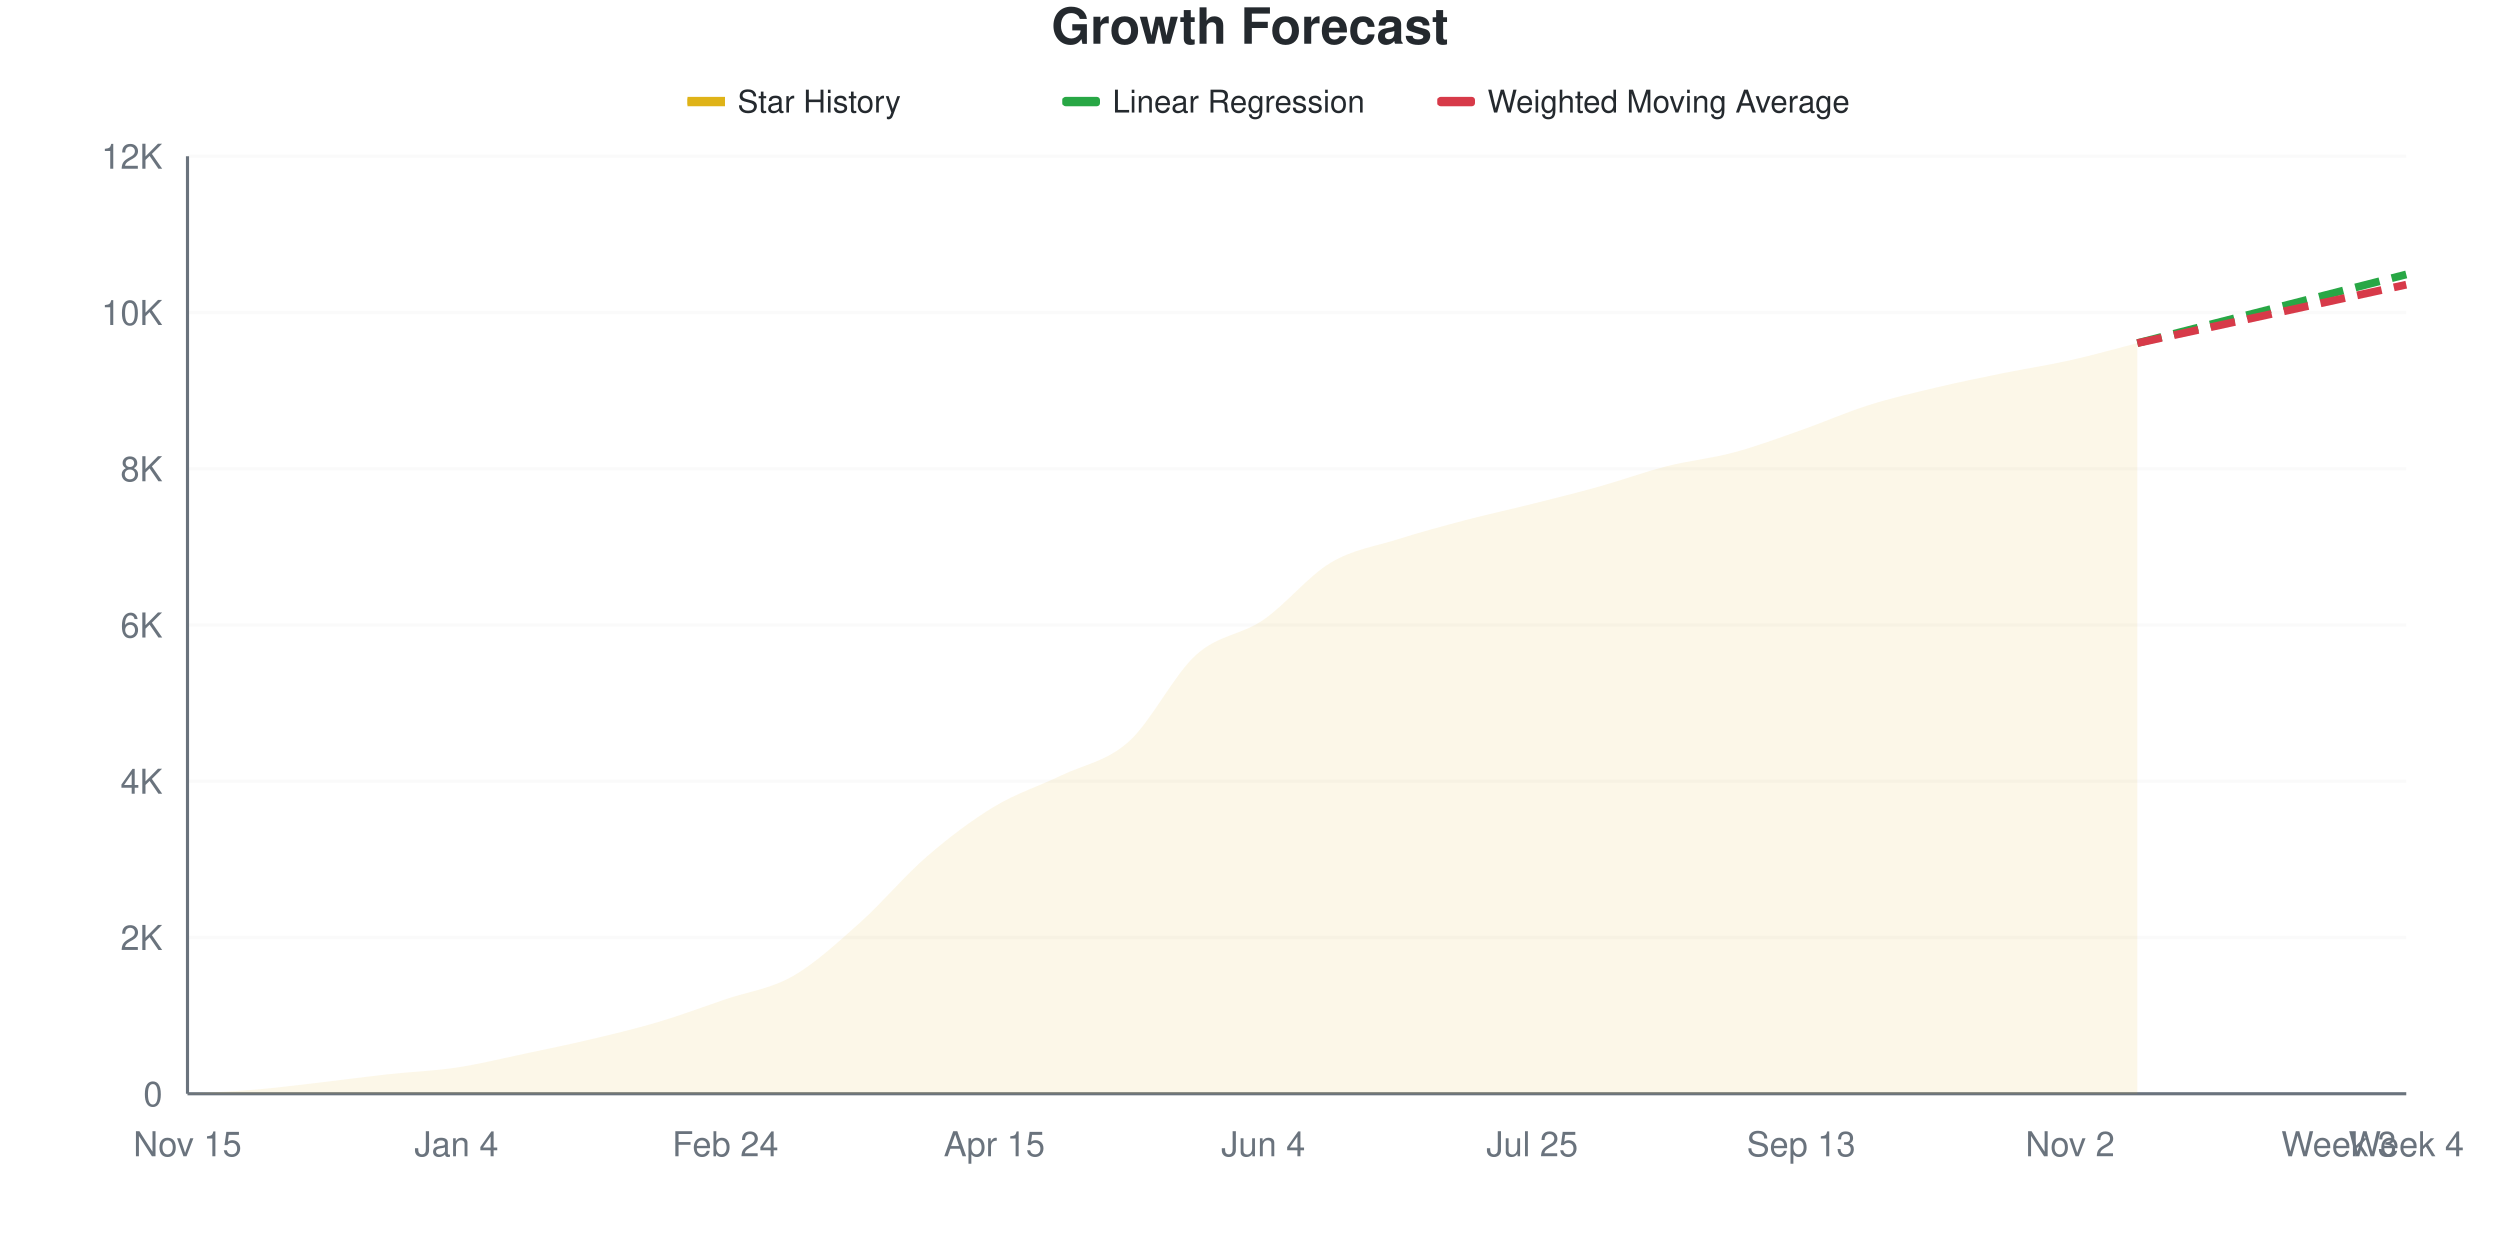
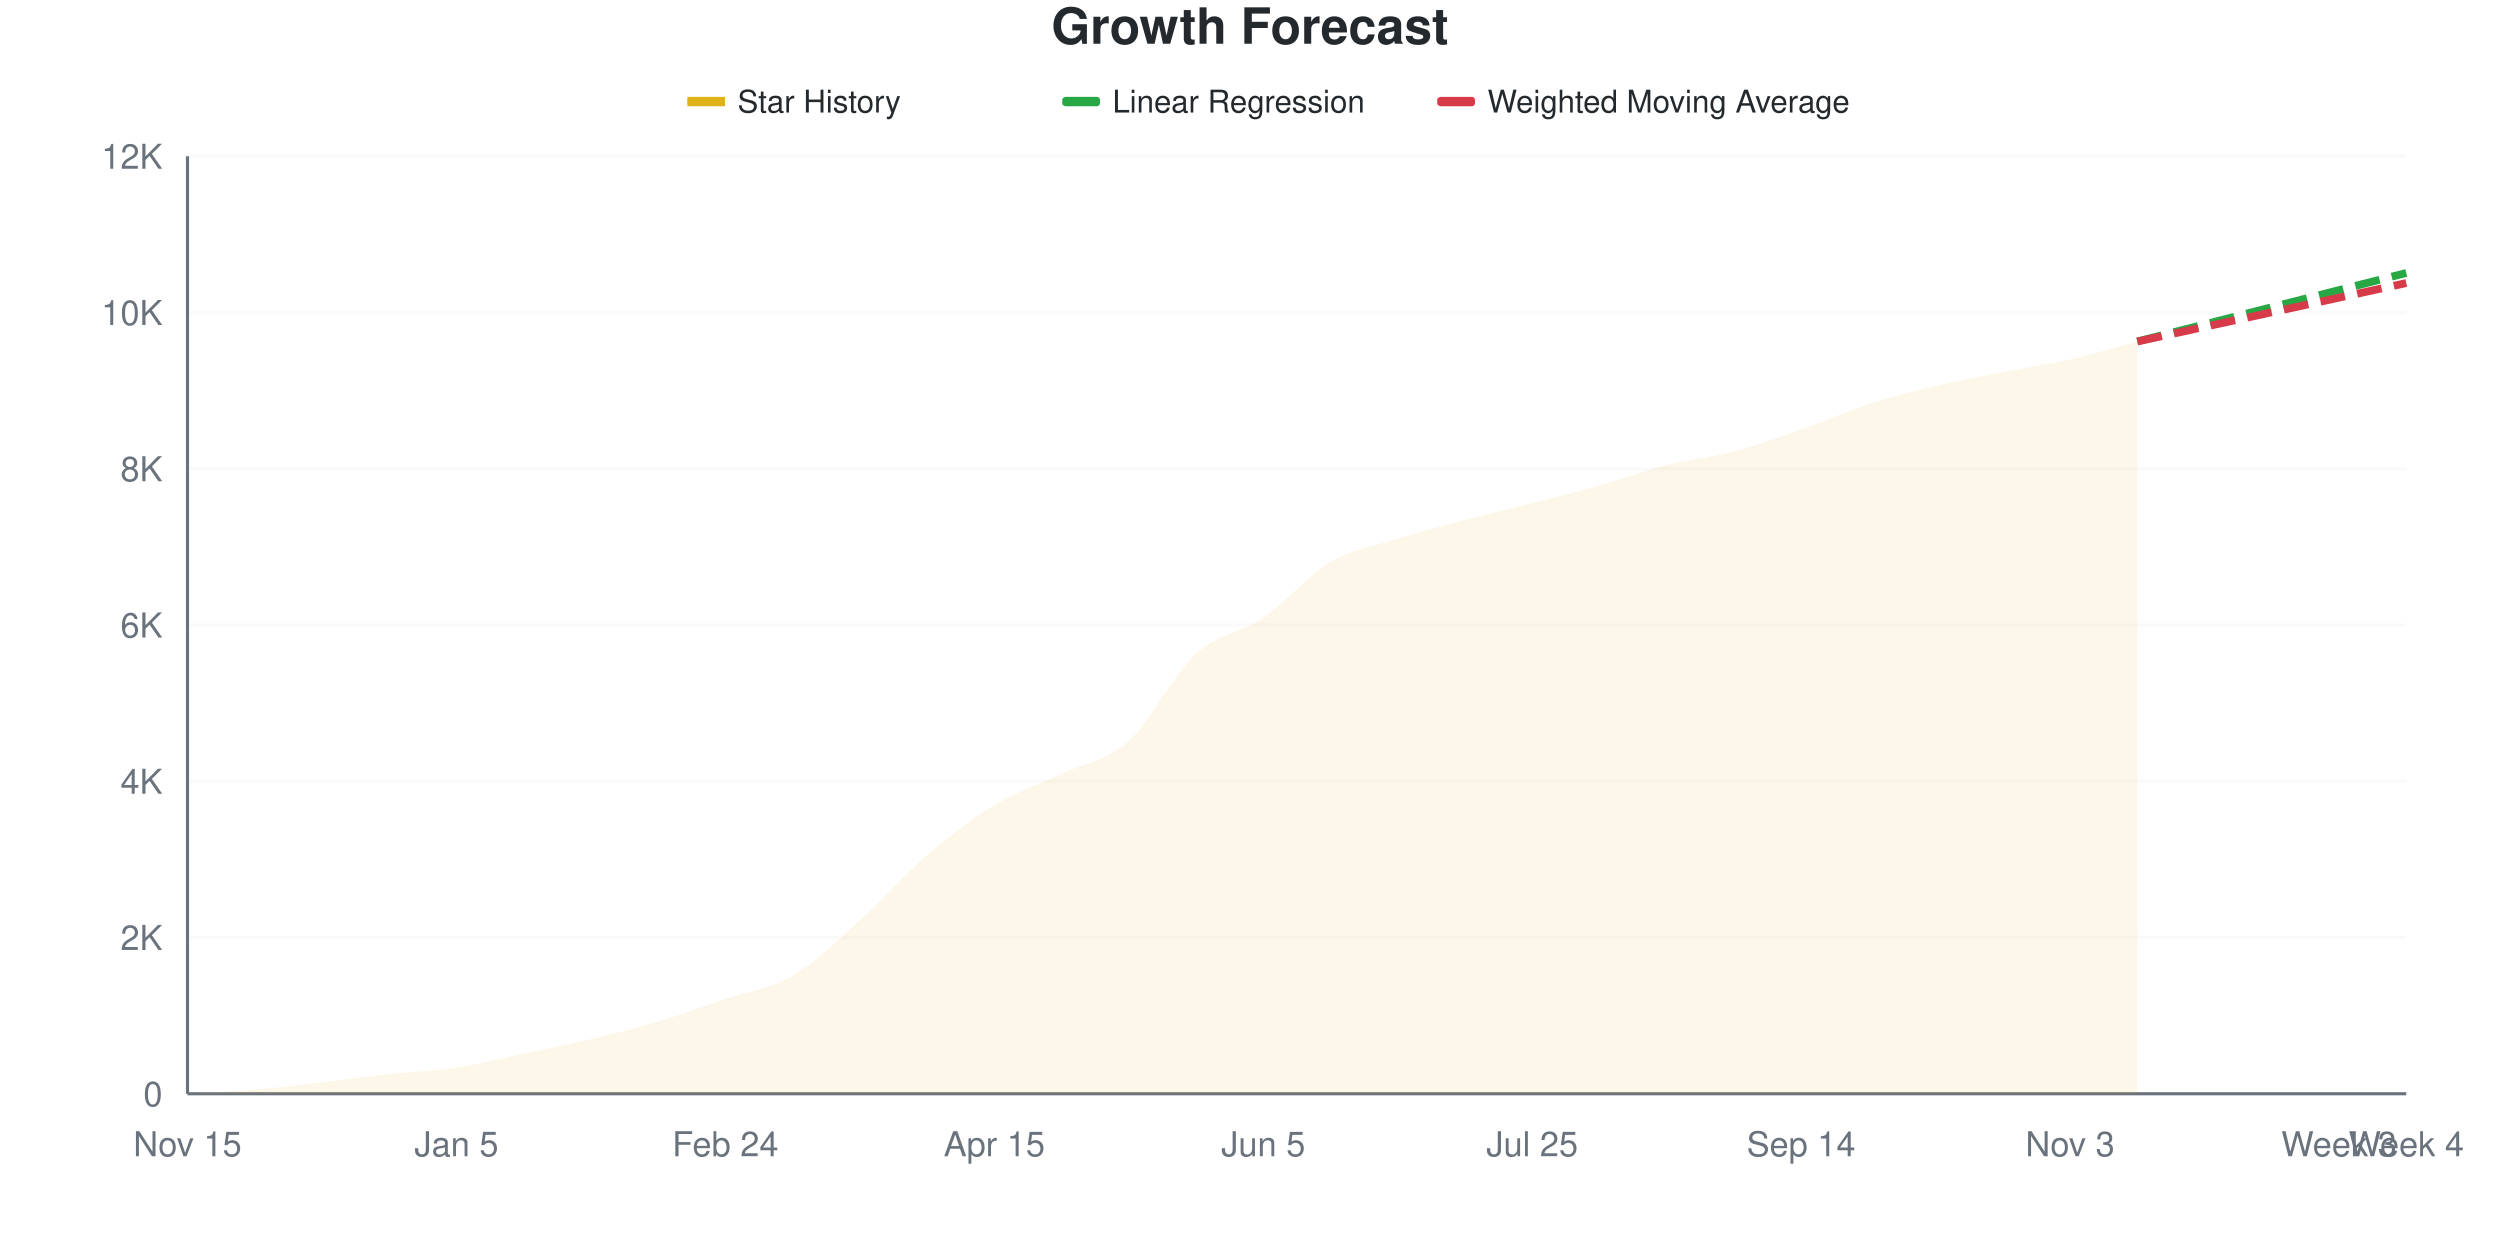
<svg xmlns="http://www.w3.org/2000/svg" viewBox="0 0 800 400" width="800" height="400">
  <style>
    @keyframes drawLine {
      to { stroke-dashoffset: 0; }
    }
    @keyframes fadeInPoint {
      from { opacity: 0; }
      to { opacity: 1; }
    }
    .data-line-0 {
-       stroke-dasharray: 1029;
-       stroke-dashoffset: 1029;
+       stroke-dasharray: 1030;
+       stroke-dashoffset: 1030;
      animation: drawLine 2s ease-out forwards;
    }
    .data-point {
      opacity: 0;
      animation: fadeInPoint 0.5s ease-out forwards;
    }
    .chart-bg { fill: #fff; }
    .chart-text { fill: #24292e; }
    .chart-muted { fill: #6a737d; }
    .chart-grid { stroke: #eee; }
    .chart-axis { stroke: #6a737d; }
    @media (prefers-color-scheme: dark) {
      .chart-bg { fill: #0d1117; }
      .chart-text { fill: #e6edf3; }
      .chart-muted { fill: #8b949e; }
      .chart-grid { stroke: #21262d; }
      .chart-axis { stroke: #8b949e; }
    }
  </style>
  <rect width="800" height="400" class="chart-bg" />
  <text x="400" y="14" text-anchor="middle" class="chart-text" font-size="16" font-weight="bold" font-family="-apple-system, BlinkMacSystemFont, 'Segoe UI', Helvetica, Arial, sans-serif">Growth Forecast</text>
  <g class="legend">
    <rect x="220" y="31" width="12" height="3" fill="#dfb317" />
    <line x1="220" y1="32.5" x2="232" y2="32.5" stroke="#dfb317" stroke-width="2" />
    <text x="236" y="36" class="chart-text" font-size="10" font-family="-apple-system, BlinkMacSystemFont, 'Segoe UI', Helvetica, Arial, sans-serif">Star History</text>
    <rect x="340" y="31" width="12" height="3" fill="#28a745" rx="1" />
    <line x1="340" y1="32.5" x2="352" y2="32.5" stroke="#28a745" stroke-width="2" stroke-dasharray="4,2" />
    <text x="356" y="36" class="chart-text" font-size="10" font-family="-apple-system, BlinkMacSystemFont, 'Segoe UI', Helvetica, Arial, sans-serif">Linear Regression</text>
    <rect x="460" y="31" width="12" height="3" fill="#d73a49" rx="1" />
    <line x1="460" y1="32.5" x2="472" y2="32.5" stroke="#d73a49" stroke-width="2" stroke-dasharray="4,2" />
    <text x="476" y="36" class="chart-text" font-size="10" font-family="-apple-system, BlinkMacSystemFont, 'Segoe UI', Helvetica, Arial, sans-serif">Weighted Moving Average</text>
  </g>
  <g class="grid">
    <line x1="60" y1="350" x2="770" y2="350" class="chart-grid" stroke-opacity="0.3" />
    <text x="52" y="354" text-anchor="end" class="chart-muted" font-size="11" font-family="-apple-system, BlinkMacSystemFont, 'Segoe UI', Helvetica, Arial, sans-serif">0</text>
    <line x1="60" y1="300" x2="770" y2="300" class="chart-grid" stroke-opacity="0.3" />
    <text x="52" y="304" text-anchor="end" class="chart-muted" font-size="11" font-family="-apple-system, BlinkMacSystemFont, 'Segoe UI', Helvetica, Arial, sans-serif">2K</text>
    <line x1="60" y1="250" x2="770" y2="250" class="chart-grid" stroke-opacity="0.3" />
    <text x="52" y="254" text-anchor="end" class="chart-muted" font-size="11" font-family="-apple-system, BlinkMacSystemFont, 'Segoe UI', Helvetica, Arial, sans-serif">4K</text>
    <line x1="60" y1="200" x2="770" y2="200" class="chart-grid" stroke-opacity="0.3" />
    <text x="52" y="204" text-anchor="end" class="chart-muted" font-size="11" font-family="-apple-system, BlinkMacSystemFont, 'Segoe UI', Helvetica, Arial, sans-serif">6K</text>
    <line x1="60" y1="150" x2="770" y2="150" class="chart-grid" stroke-opacity="0.3" />
    <text x="52" y="154" text-anchor="end" class="chart-muted" font-size="11" font-family="-apple-system, BlinkMacSystemFont, 'Segoe UI', Helvetica, Arial, sans-serif">8K</text>
    <line x1="60" y1="100" x2="770" y2="100" class="chart-grid" stroke-opacity="0.3" />
    <text x="52" y="104" text-anchor="end" class="chart-muted" font-size="11" font-family="-apple-system, BlinkMacSystemFont, 'Segoe UI', Helvetica, Arial, sans-serif">10K</text>
    <line x1="60" y1="50" x2="770" y2="50" class="chart-grid" stroke-opacity="0.3" />
    <text x="52" y="54" text-anchor="end" class="chart-muted" font-size="11" font-family="-apple-system, BlinkMacSystemFont, 'Segoe UI', Helvetica, Arial, sans-serif">12K</text>
  </g>
  <g class="milestones">
    
  </g>
  <g class="x-axis">
    <text x="60" y="370" text-anchor="middle" class="chart-muted" font-size="11" font-family="-apple-system, BlinkMacSystemFont, 'Segoe UI', Helvetica, Arial, sans-serif">Nov 15</text>
-     <text x="146.061" y="370" text-anchor="middle" class="chart-muted" font-size="11" font-family="-apple-system, BlinkMacSystemFont, 'Segoe UI', Helvetica, Arial, sans-serif">Jan 4</text>
+     <text x="146.061" y="370" text-anchor="middle" class="chart-muted" font-size="11" font-family="-apple-system, BlinkMacSystemFont, 'Segoe UI', Helvetica, Arial, sans-serif">Jan 5</text>
    <text x="232.121" y="370" text-anchor="middle" class="chart-muted" font-size="11" font-family="-apple-system, BlinkMacSystemFont, 'Segoe UI', Helvetica, Arial, sans-serif">Feb 24</text>
    <text x="318.182" y="370" text-anchor="middle" class="chart-muted" font-size="11" font-family="-apple-system, BlinkMacSystemFont, 'Segoe UI', Helvetica, Arial, sans-serif">Apr 15</text>
-     <text x="404.242" y="370" text-anchor="middle" class="chart-muted" font-size="11" font-family="-apple-system, BlinkMacSystemFont, 'Segoe UI', Helvetica, Arial, sans-serif">Jun 4</text>
+     <text x="404.242" y="370" text-anchor="middle" class="chart-muted" font-size="11" font-family="-apple-system, BlinkMacSystemFont, 'Segoe UI', Helvetica, Arial, sans-serif">Jun 5</text>
    <text x="490.303" y="370" text-anchor="middle" class="chart-muted" font-size="11" font-family="-apple-system, BlinkMacSystemFont, 'Segoe UI', Helvetica, Arial, sans-serif">Jul 25</text>
-     <text x="576.364" y="370" text-anchor="middle" class="chart-muted" font-size="11" font-family="-apple-system, BlinkMacSystemFont, 'Segoe UI', Helvetica, Arial, sans-serif">Sep 13</text>
-     <text x="662.424" y="370" text-anchor="middle" class="chart-muted" font-size="11" font-family="-apple-system, BlinkMacSystemFont, 'Segoe UI', Helvetica, Arial, sans-serif">Nov 2</text>
+     <text x="576.364" y="370" text-anchor="middle" class="chart-muted" font-size="11" font-family="-apple-system, BlinkMacSystemFont, 'Segoe UI', Helvetica, Arial, sans-serif">Sep 14</text>
+     <text x="662.424" y="370" text-anchor="middle" class="chart-muted" font-size="11" font-family="-apple-system, BlinkMacSystemFont, 'Segoe UI', Helvetica, Arial, sans-serif">Nov 3</text>
    <text x="748.485" y="370" text-anchor="middle" class="chart-muted" font-size="11" font-family="-apple-system, BlinkMacSystemFont, 'Segoe UI', Helvetica, Arial, sans-serif">Week 3</text>
    <text x="770" y="370" text-anchor="middle" class="chart-muted" font-size="11" font-family="-apple-system, BlinkMacSystemFont, 'Segoe UI', Helvetica, Arial, sans-serif">Week 4</text>
  </g>
  <line x1="60" y1="50" x2="60" y2="350" class="chart-axis" stroke-width="1" />
  <line x1="60" y1="350" x2="770" y2="350" class="chart-axis" stroke-width="1" />
-   <path d="M60,350 L60,349.975 C67.172,349.55 74.343,349.308 81.515,348.7 C88.687,348.092 95.859,347.154 103.03,346.325 C110.202,345.496 117.374,344.508 124.545,343.725 C131.717,342.942 138.889,342.704 146.061,341.625 C153.232,340.546 160.404,338.758 167.576,337.25 C174.747,335.742 181.919,334.275 189.091,332.575 C196.263,330.875 203.434,329.183 210.606,327.05 C217.778,324.917 224.949,322.217 232.121,319.775 C239.293,317.333 246.465,316.483 253.636,312.4 C260.808,308.317 267.98,301.671 275.152,295.275 C282.323,288.879 289.495,280.221 296.667,274.025 C303.838,267.829 311.01,262.421 318.182,258.1 C325.354,253.779 332.525,251.567 339.697,248.1 C346.869,244.633 354.04,243.721 361.212,237.3 C368.384,230.879 375.556,216.062 382.727,209.575 C389.899,203.087 397.071,203.287 404.242,198.375 C411.414,193.463 418.586,184.4 425.758,180.1 C432.929,175.8 440.101,174.846 447.273,172.575 C454.444,170.304 461.616,168.362 468.788,166.475 C475.96,164.588 483.131,163.05 490.303,161.25 C497.475,159.45 504.646,157.683 511.818,155.675 C518.99,153.667 526.162,151.017 533.333,149.2 C540.505,147.383 547.677,146.7 554.848,144.775 C562.02,142.85 569.192,140.167 576.364,137.65 C583.535,135.133 590.707,131.942 597.879,129.675 C605.051,127.408 612.222,125.758 619.394,124.05 C626.566,122.342 633.737,120.883 640.909,119.425 C648.081,117.967 655.253,116.904 662.424,115.3 C669.596,113.696 676.768,111.633 683.939,109.8 L683.939,350 L60,350 Z" fill="#dfb317" fill-opacity="0.1" />
-   <path d="M60,350 L60,349.975 C67.172,349.55 74.343,349.308 81.515,348.7 C88.687,348.092 95.859,347.154 103.03,346.325 C110.202,345.496 117.374,344.508 124.545,343.725 C131.717,342.942 138.889,342.704 146.061,341.625 C153.232,340.546 160.404,338.758 167.576,337.25 C174.747,335.742 181.919,334.275 189.091,332.575 C196.263,330.875 203.434,329.183 210.606,327.05 C217.778,324.917 224.949,322.217 232.121,319.775 C239.293,317.333 246.465,316.483 253.636,312.4 C260.808,308.317 267.98,301.671 275.152,295.275 C282.323,288.879 289.495,280.221 296.667,274.025 C303.838,267.829 311.01,262.421 318.182,258.1 C325.354,253.779 332.525,251.567 339.697,248.1 C346.869,244.633 354.04,243.721 361.212,237.3 C368.384,230.879 375.556,216.062 382.727,209.575 C389.899,203.087 397.071,203.287 404.242,198.375 C411.414,193.463 418.586,184.4 425.758,180.1 C432.929,175.8 440.101,174.846 447.273,172.575 C454.444,170.304 461.616,168.362 468.788,166.475 C475.96,164.588 483.131,163.05 490.303,161.25 C497.475,159.45 504.646,157.683 511.818,155.675 C518.99,153.667 526.162,151.017 533.333,149.2 C540.505,147.383 547.677,146.7 554.848,144.775 C562.02,142.85 569.192,140.167 576.364,137.65 C583.535,135.133 590.707,131.942 597.879,129.675 C605.051,127.408 612.222,125.758 619.394,124.05 C626.566,122.342 633.737,120.883 640.909,119.425 C648.081,117.967 655.253,116.904 662.424,115.3 C669.596,113.696 676.768,111.633 683.939,109.8" fill="none" stroke="#dfb317" stroke-width="2.5" class="data-line-0" />
-   <path d="M683.939,109.8 C691.111,107.967 698.283,106.129 705.455,104.3 C712.626,102.471 719.798,100.654 726.97,98.825 C734.141,96.996 741.313,95.158 748.485,93.325 C755.657,91.492 762.828,89.658 770,87.825" fill="none" stroke="#28a745" stroke-width="2.5" stroke-dasharray="8,4" />
-   <path d="M683.939,109.8 C691.111,108.242 698.283,106.683 705.455,105.125 C712.626,103.567 719.798,102.008 726.97,100.45 C734.141,98.892 741.313,97.333 748.485,95.775 C755.657,94.217 762.828,92.658 770,91.1" fill="none" stroke="#d73a49" stroke-width="2.5" stroke-dasharray="8,4" />
+   <path d="M60,350 L60,349.975 C67.172,349.55 74.343,349.304 81.515,348.7 C88.687,348.096 95.859,347.183 103.03,346.35 C110.202,345.517 117.374,344.483 124.545,343.7 C131.717,342.917 138.889,342.737 146.061,341.65 C153.232,340.562 160.404,338.696 167.576,337.175 C174.747,335.654 181.919,334.237 189.091,332.525 C196.263,330.812 203.434,329.042 210.606,326.9 C217.778,324.758 224.949,322.108 232.121,319.675 C239.293,317.242 246.465,316.483 253.636,312.3 C260.808,308.117 267.98,301.012 275.152,294.575 C282.323,288.137 289.495,279.829 296.667,273.675 C303.838,267.521 311.01,261.992 318.182,257.65 C325.354,253.308 332.525,251.046 339.697,247.625 C346.869,244.204 354.04,243.538 361.212,237.125 C368.384,230.713 375.556,215.708 382.727,209.15 C389.899,202.592 397.071,202.658 404.242,197.775 C411.414,192.892 418.586,184.079 425.758,179.85 C432.929,175.621 440.101,174.646 447.273,172.4 C454.444,170.154 461.616,168.275 468.788,166.375 C475.96,164.475 483.131,162.838 490.303,161 C497.475,159.162 504.646,157.379 511.818,155.35 C518.99,153.321 526.162,150.638 533.333,148.825 C540.505,147.013 547.677,146.367 554.848,144.475 C562.02,142.583 569.192,139.996 576.364,137.475 C583.535,134.954 590.707,131.671 597.879,129.35 C605.051,127.029 612.222,125.258 619.394,123.55 C626.566,121.842 633.737,120.521 640.909,119.1 C648.081,117.679 655.253,116.663 662.424,115.025 C669.596,113.388 676.768,111.192 683.939,109.275 L683.939,350 L60,350 Z" fill="#dfb317" fill-opacity="0.1" />
+   <path d="M60,350 L60,349.975 C67.172,349.55 74.343,349.304 81.515,348.7 C88.687,348.096 95.859,347.183 103.03,346.35 C110.202,345.517 117.374,344.483 124.545,343.7 C131.717,342.917 138.889,342.737 146.061,341.65 C153.232,340.562 160.404,338.696 167.576,337.175 C174.747,335.654 181.919,334.237 189.091,332.525 C196.263,330.812 203.434,329.042 210.606,326.9 C217.778,324.758 224.949,322.108 232.121,319.675 C239.293,317.242 246.465,316.483 253.636,312.3 C260.808,308.117 267.98,301.012 275.152,294.575 C282.323,288.137 289.495,279.829 296.667,273.675 C303.838,267.521 311.01,261.992 318.182,257.65 C325.354,253.308 332.525,251.046 339.697,247.625 C346.869,244.204 354.04,243.538 361.212,237.125 C368.384,230.713 375.556,215.708 382.727,209.15 C389.899,202.592 397.071,202.658 404.242,197.775 C411.414,192.892 418.586,184.079 425.758,179.85 C432.929,175.621 440.101,174.646 447.273,172.4 C454.444,170.154 461.616,168.275 468.788,166.375 C475.96,164.475 483.131,162.838 490.303,161 C497.475,159.162 504.646,157.379 511.818,155.35 C518.99,153.321 526.162,150.638 533.333,148.825 C540.505,147.013 547.677,146.367 554.848,144.475 C562.02,142.583 569.192,139.996 576.364,137.475 C583.535,134.954 590.707,131.671 597.879,129.35 C605.051,127.029 612.222,125.258 619.394,123.55 C626.566,121.842 633.737,120.521 640.909,119.1 C648.081,117.679 655.253,116.663 662.424,115.025 C669.596,113.388 676.768,111.192 683.939,109.275" fill="none" stroke="#dfb317" stroke-width="2.5" class="data-line-0" />
+   <path d="M683.939,109.275 C691.111,107.45 698.283,105.629 705.455,103.8 C712.626,101.971 719.798,100.129 726.97,98.3 C734.141,96.471 741.313,94.65 748.485,92.825 C755.657,91 762.828,89.175 770,87.35" fill="none" stroke="#28a745" stroke-width="2.5" stroke-dasharray="8,4" />
+   <path d="M683.939,109.275 C691.111,107.717 698.283,106.158 705.455,104.6 C712.626,103.042 719.798,101.483 726.97,99.925 C734.141,98.367 741.313,96.808 748.485,95.25 C755.657,93.692 762.828,92.133 770,90.575" fill="none" stroke="#d73a49" stroke-width="2.5" stroke-dasharray="8,4" />
  <g class="points">
    <circle cx="60" cy="349.975" r="4" fill="#dfb317" class="data-point" style="animation-delay: 1.50s" />
    <circle cx="81.515" cy="348.7" r="4" fill="#dfb317" class="data-point" style="animation-delay: 1.55s" />
-     <circle cx="103.03" cy="346.325" r="4" fill="#dfb317" class="data-point" style="animation-delay: 1.60s" />
-     <circle cx="124.545" cy="343.725" r="4" fill="#dfb317" class="data-point" style="animation-delay: 1.65s" />
-     <circle cx="146.061" cy="341.625" r="4" fill="#dfb317" class="data-point" style="animation-delay: 1.70s" />
-     <circle cx="167.576" cy="337.25" r="4" fill="#dfb317" class="data-point" style="animation-delay: 1.75s" />
-     <circle cx="189.091" cy="332.575" r="4" fill="#dfb317" class="data-point" style="animation-delay: 1.80s" />
-     <circle cx="210.606" cy="327.05" r="4" fill="#dfb317" class="data-point" style="animation-delay: 1.85s" />
-     <circle cx="232.121" cy="319.775" r="4" fill="#dfb317" class="data-point" style="animation-delay: 1.90s" />
-     <circle cx="253.636" cy="312.4" r="4" fill="#dfb317" class="data-point" style="animation-delay: 1.95s" />
-     <circle cx="275.152" cy="295.275" r="4" fill="#dfb317" class="data-point" style="animation-delay: 2.00s" />
-     <circle cx="296.667" cy="274.025" r="4" fill="#dfb317" class="data-point" style="animation-delay: 2.05s" />
-     <circle cx="318.182" cy="258.1" r="4" fill="#dfb317" class="data-point" style="animation-delay: 2.10s" />
-     <circle cx="339.697" cy="248.1" r="4" fill="#dfb317" class="data-point" style="animation-delay: 2.15s" />
-     <circle cx="361.212" cy="237.3" r="4" fill="#dfb317" class="data-point" style="animation-delay: 2.20s" />
-     <circle cx="382.727" cy="209.575" r="4" fill="#dfb317" class="data-point" style="animation-delay: 2.25s" />
-     <circle cx="404.242" cy="198.375" r="4" fill="#dfb317" class="data-point" style="animation-delay: 2.30s" />
-     <circle cx="425.758" cy="180.1" r="4" fill="#dfb317" class="data-point" style="animation-delay: 2.35s" />
-     <circle cx="447.273" cy="172.575" r="4" fill="#dfb317" class="data-point" style="animation-delay: 2.40s" />
-     <circle cx="468.788" cy="166.475" r="4" fill="#dfb317" class="data-point" style="animation-delay: 2.45s" />
-     <circle cx="490.303" cy="161.25" r="4" fill="#dfb317" class="data-point" style="animation-delay: 2.50s" />
-     <circle cx="511.818" cy="155.675" r="4" fill="#dfb317" class="data-point" style="animation-delay: 2.55s" />
-     <circle cx="533.333" cy="149.2" r="4" fill="#dfb317" class="data-point" style="animation-delay: 2.60s" />
-     <circle cx="554.848" cy="144.775" r="4" fill="#dfb317" class="data-point" style="animation-delay: 2.65s" />
-     <circle cx="576.364" cy="137.65" r="4" fill="#dfb317" class="data-point" style="animation-delay: 2.70s" />
-     <circle cx="597.879" cy="129.675" r="4" fill="#dfb317" class="data-point" style="animation-delay: 2.75s" />
-     <circle cx="619.394" cy="124.05" r="4" fill="#dfb317" class="data-point" style="animation-delay: 2.80s" />
-     <circle cx="640.909" cy="119.425" r="4" fill="#dfb317" class="data-point" style="animation-delay: 2.85s" />
-     <circle cx="662.424" cy="115.3" r="4" fill="#dfb317" class="data-point" style="animation-delay: 2.90s" />
-     <circle cx="683.939" cy="109.8" r="4" fill="#dfb317" class="data-point" style="animation-delay: 2.95s" />
+     <circle cx="103.03" cy="346.35" r="4" fill="#dfb317" class="data-point" style="animation-delay: 1.60s" />
+     <circle cx="124.545" cy="343.7" r="4" fill="#dfb317" class="data-point" style="animation-delay: 1.65s" />
+     <circle cx="146.061" cy="341.65" r="4" fill="#dfb317" class="data-point" style="animation-delay: 1.70s" />
+     <circle cx="167.576" cy="337.175" r="4" fill="#dfb317" class="data-point" style="animation-delay: 1.75s" />
+     <circle cx="189.091" cy="332.525" r="4" fill="#dfb317" class="data-point" style="animation-delay: 1.80s" />
+     <circle cx="210.606" cy="326.9" r="4" fill="#dfb317" class="data-point" style="animation-delay: 1.85s" />
+     <circle cx="232.121" cy="319.675" r="4" fill="#dfb317" class="data-point" style="animation-delay: 1.90s" />
+     <circle cx="253.636" cy="312.3" r="4" fill="#dfb317" class="data-point" style="animation-delay: 1.95s" />
+     <circle cx="275.152" cy="294.575" r="4" fill="#dfb317" class="data-point" style="animation-delay: 2.00s" />
+     <circle cx="296.667" cy="273.675" r="4" fill="#dfb317" class="data-point" style="animation-delay: 2.05s" />
+     <circle cx="318.182" cy="257.65" r="4" fill="#dfb317" class="data-point" style="animation-delay: 2.10s" />
+     <circle cx="339.697" cy="247.625" r="4" fill="#dfb317" class="data-point" style="animation-delay: 2.15s" />
+     <circle cx="361.212" cy="237.125" r="4" fill="#dfb317" class="data-point" style="animation-delay: 2.20s" />
+     <circle cx="382.727" cy="209.15" r="4" fill="#dfb317" class="data-point" style="animation-delay: 2.25s" />
+     <circle cx="404.242" cy="197.775" r="4" fill="#dfb317" class="data-point" style="animation-delay: 2.30s" />
+     <circle cx="425.758" cy="179.85" r="4" fill="#dfb317" class="data-point" style="animation-delay: 2.35s" />
+     <circle cx="447.273" cy="172.4" r="4" fill="#dfb317" class="data-point" style="animation-delay: 2.40s" />
+     <circle cx="468.788" cy="166.375" r="4" fill="#dfb317" class="data-point" style="animation-delay: 2.45s" />
+     <circle cx="490.303" cy="161" r="4" fill="#dfb317" class="data-point" style="animation-delay: 2.50s" />
+     <circle cx="511.818" cy="155.35" r="4" fill="#dfb317" class="data-point" style="animation-delay: 2.55s" />
+     <circle cx="533.333" cy="148.825" r="4" fill="#dfb317" class="data-point" style="animation-delay: 2.60s" />
+     <circle cx="554.848" cy="144.475" r="4" fill="#dfb317" class="data-point" style="animation-delay: 2.65s" />
+     <circle cx="576.364" cy="137.475" r="4" fill="#dfb317" class="data-point" style="animation-delay: 2.70s" />
+     <circle cx="597.879" cy="129.35" r="4" fill="#dfb317" class="data-point" style="animation-delay: 2.75s" />
+     <circle cx="619.394" cy="123.55" r="4" fill="#dfb317" class="data-point" style="animation-delay: 2.80s" />
+     <circle cx="640.909" cy="119.1" r="4" fill="#dfb317" class="data-point" style="animation-delay: 2.85s" />
+     <circle cx="662.424" cy="115.025" r="4" fill="#dfb317" class="data-point" style="animation-delay: 2.90s" />
+     <circle cx="683.939" cy="109.275" r="4" fill="#dfb317" class="data-point" style="animation-delay: 2.95s" />
  </g>
</svg>
